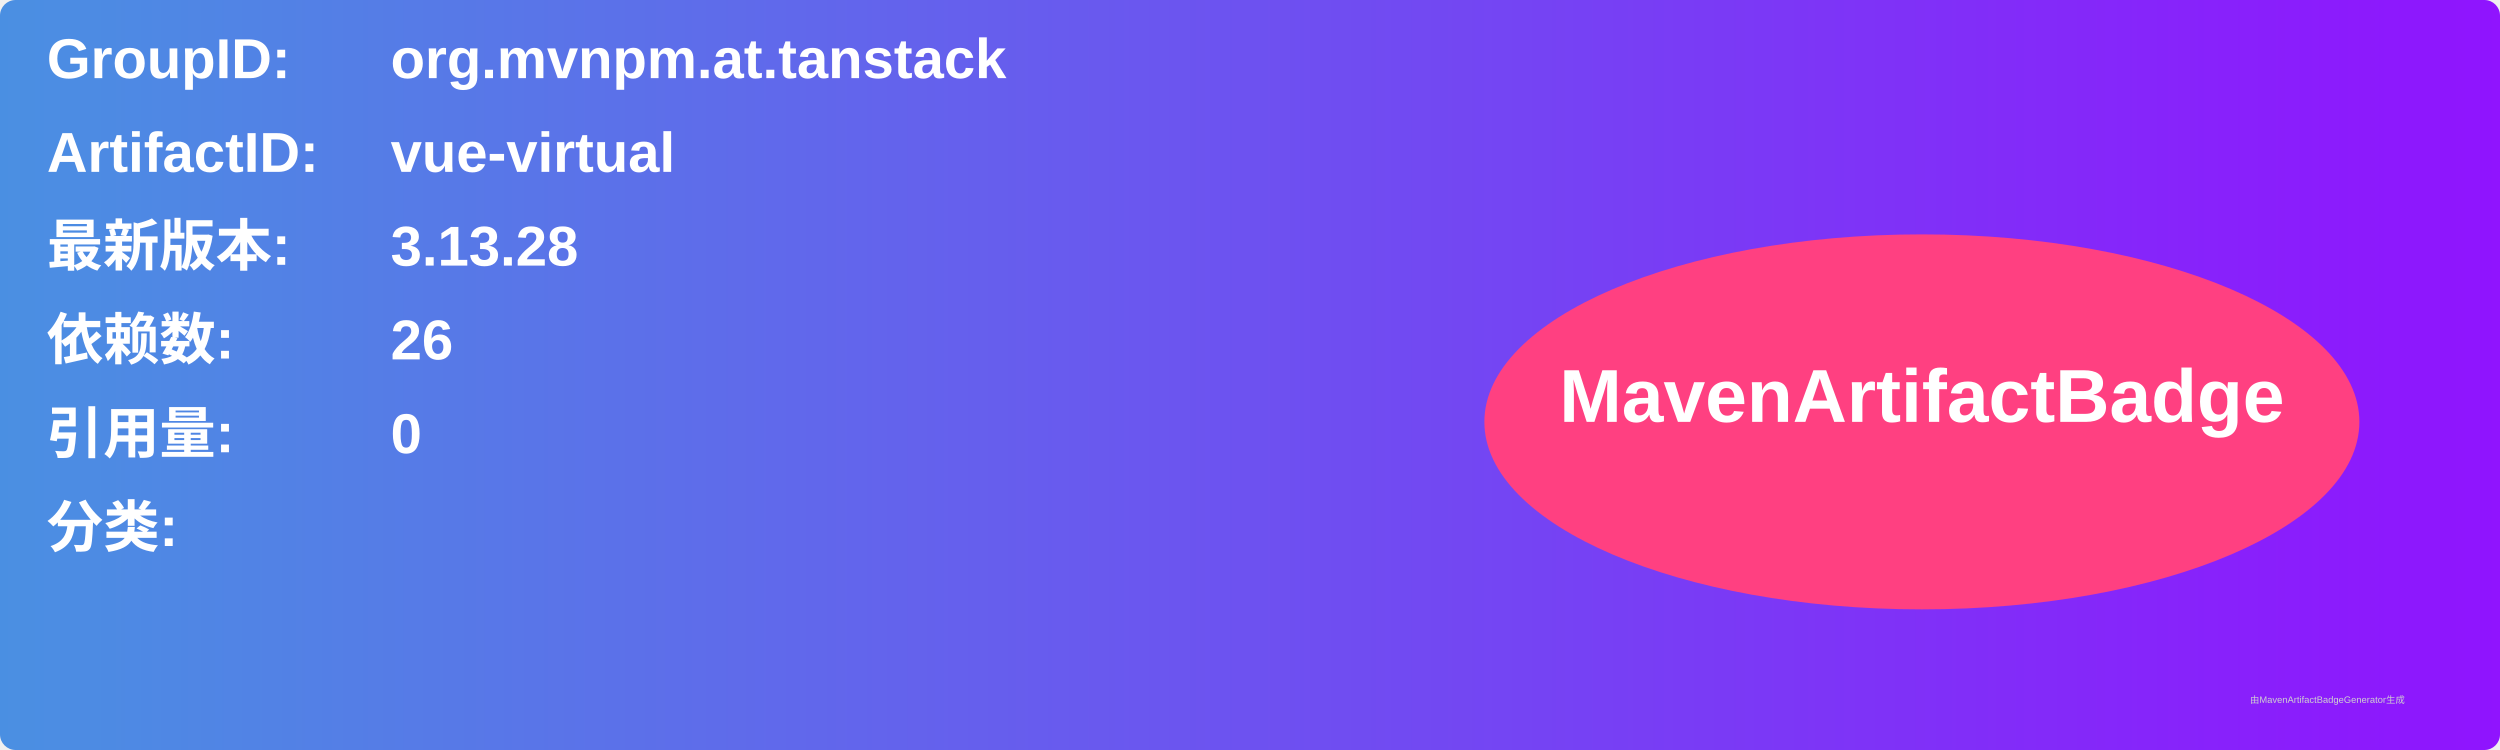
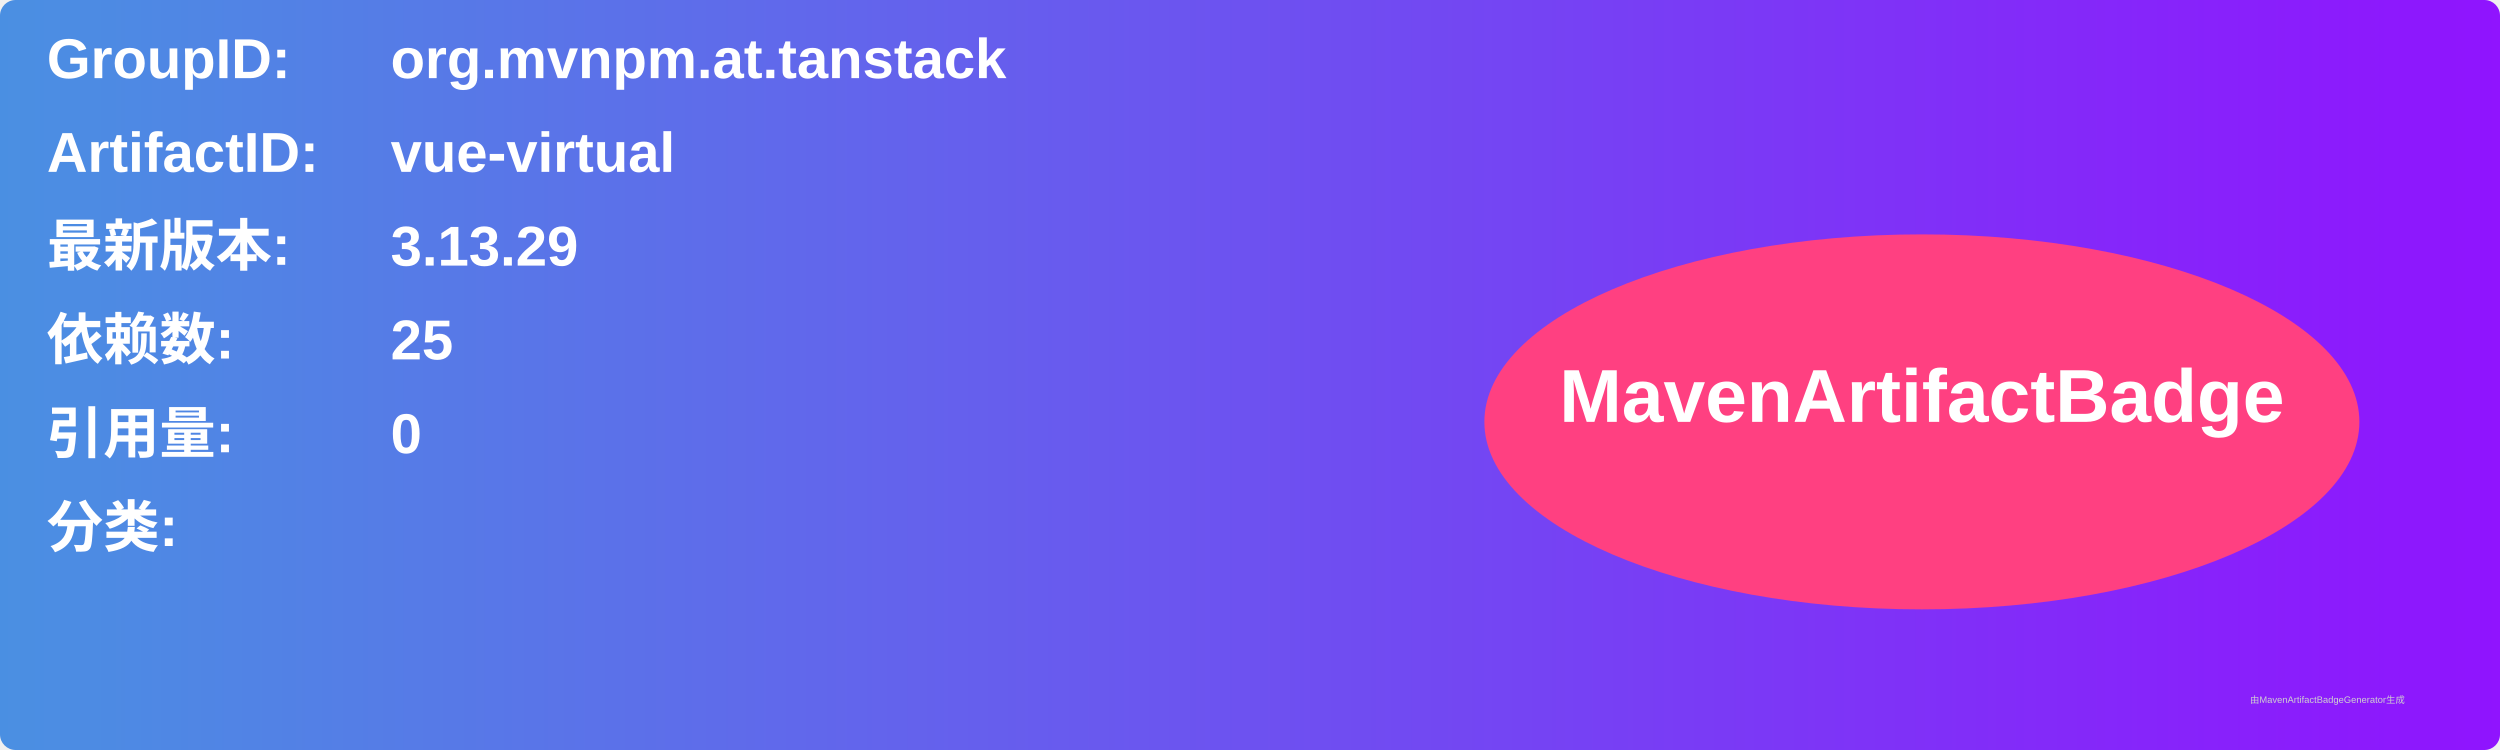
<svg xmlns="http://www.w3.org/2000/svg" width="800" height="240" viewBox="0 0 800 240">
  <linearGradient id="grad" x1="0%" y1="0%" x2="100%" y2="0%">
    <stop offset="0%" stop-color="#4a90e2" />
    <stop offset="100%" stop-color="#9013fe" />
  </linearGradient>
  <rect width="100%" height="100%" rx="5" ry="5" fill="url(#grad)" />
  <g transform="translate(15, 15)">
    <text x="0" y="10" font-family="Arial" font-size="18" fill="white" font-weight="bold" width="260">GroupID:</text>
    <text x="110" y="10" font-family="Arial" font-size="18" fill="white" font-weight="bold" width="460">org.mvnpm.at.tanstack</text>
    <text x="0" y="40" font-family="Arial" font-size="18" fill="white" font-weight="bold" width="260">ArtifactID:</text>
    <text x="110" y="40" font-family="Arial" font-size="18" fill="white" font-weight="bold" width="460">vue-virtual</text>
    <text x="0" y="70" font-family="Arial" font-size="18" fill="white" font-weight="bold">最新版本:</text>
    <text x="110" y="70" font-family="Arial" font-size="18" fill="white" font-weight="bold">
-       <tspan font-weight="bold">3.13.28</tspan>
+       <tspan font-weight="bold">3.13.29</tspan>
    </text>
    <text x="0" y="100" font-family="Arial" font-size="18" fill="white" font-weight="bold">依赖数: </text>
    <text x="110" y="100" font-family="Arial" font-size="18" fill="white">
-       <tspan font-weight="bold">26</tspan>
+       <tspan font-weight="bold">25</tspan>
    </text>
    <text x="0" y="130" font-family="Arial" font-size="18" fill="white" font-weight="bold">引用量: </text>
    <text x="110" y="130" font-family="Arial" font-size="18" fill="white">
      <tspan font-weight="bold">0</tspan>
    </text>
    <text x="0" y="160" font-family="Arial" font-size="18" fill="white" font-weight="bold">分类:</text>
    <text x="10" y="190" font-family="Arial" font-size="10" fill="white">
      <tspan font-weight="bold" />
    </text>
    <ellipse cx="600" cy="120" rx="140" ry="60" fill="#ff4081" />
    <text x="600" y="120" text-anchor="middle" font-family="Arial" font-size="24" fill="white" font-weight="bold">MavenArtifactBadge</text>
  </g>
  <text x="720" y="225" font-family="Arial" font-size="3" fill="#d0d0d0">由MavenArtifactBadgeGenerator生成</text>
</svg>
